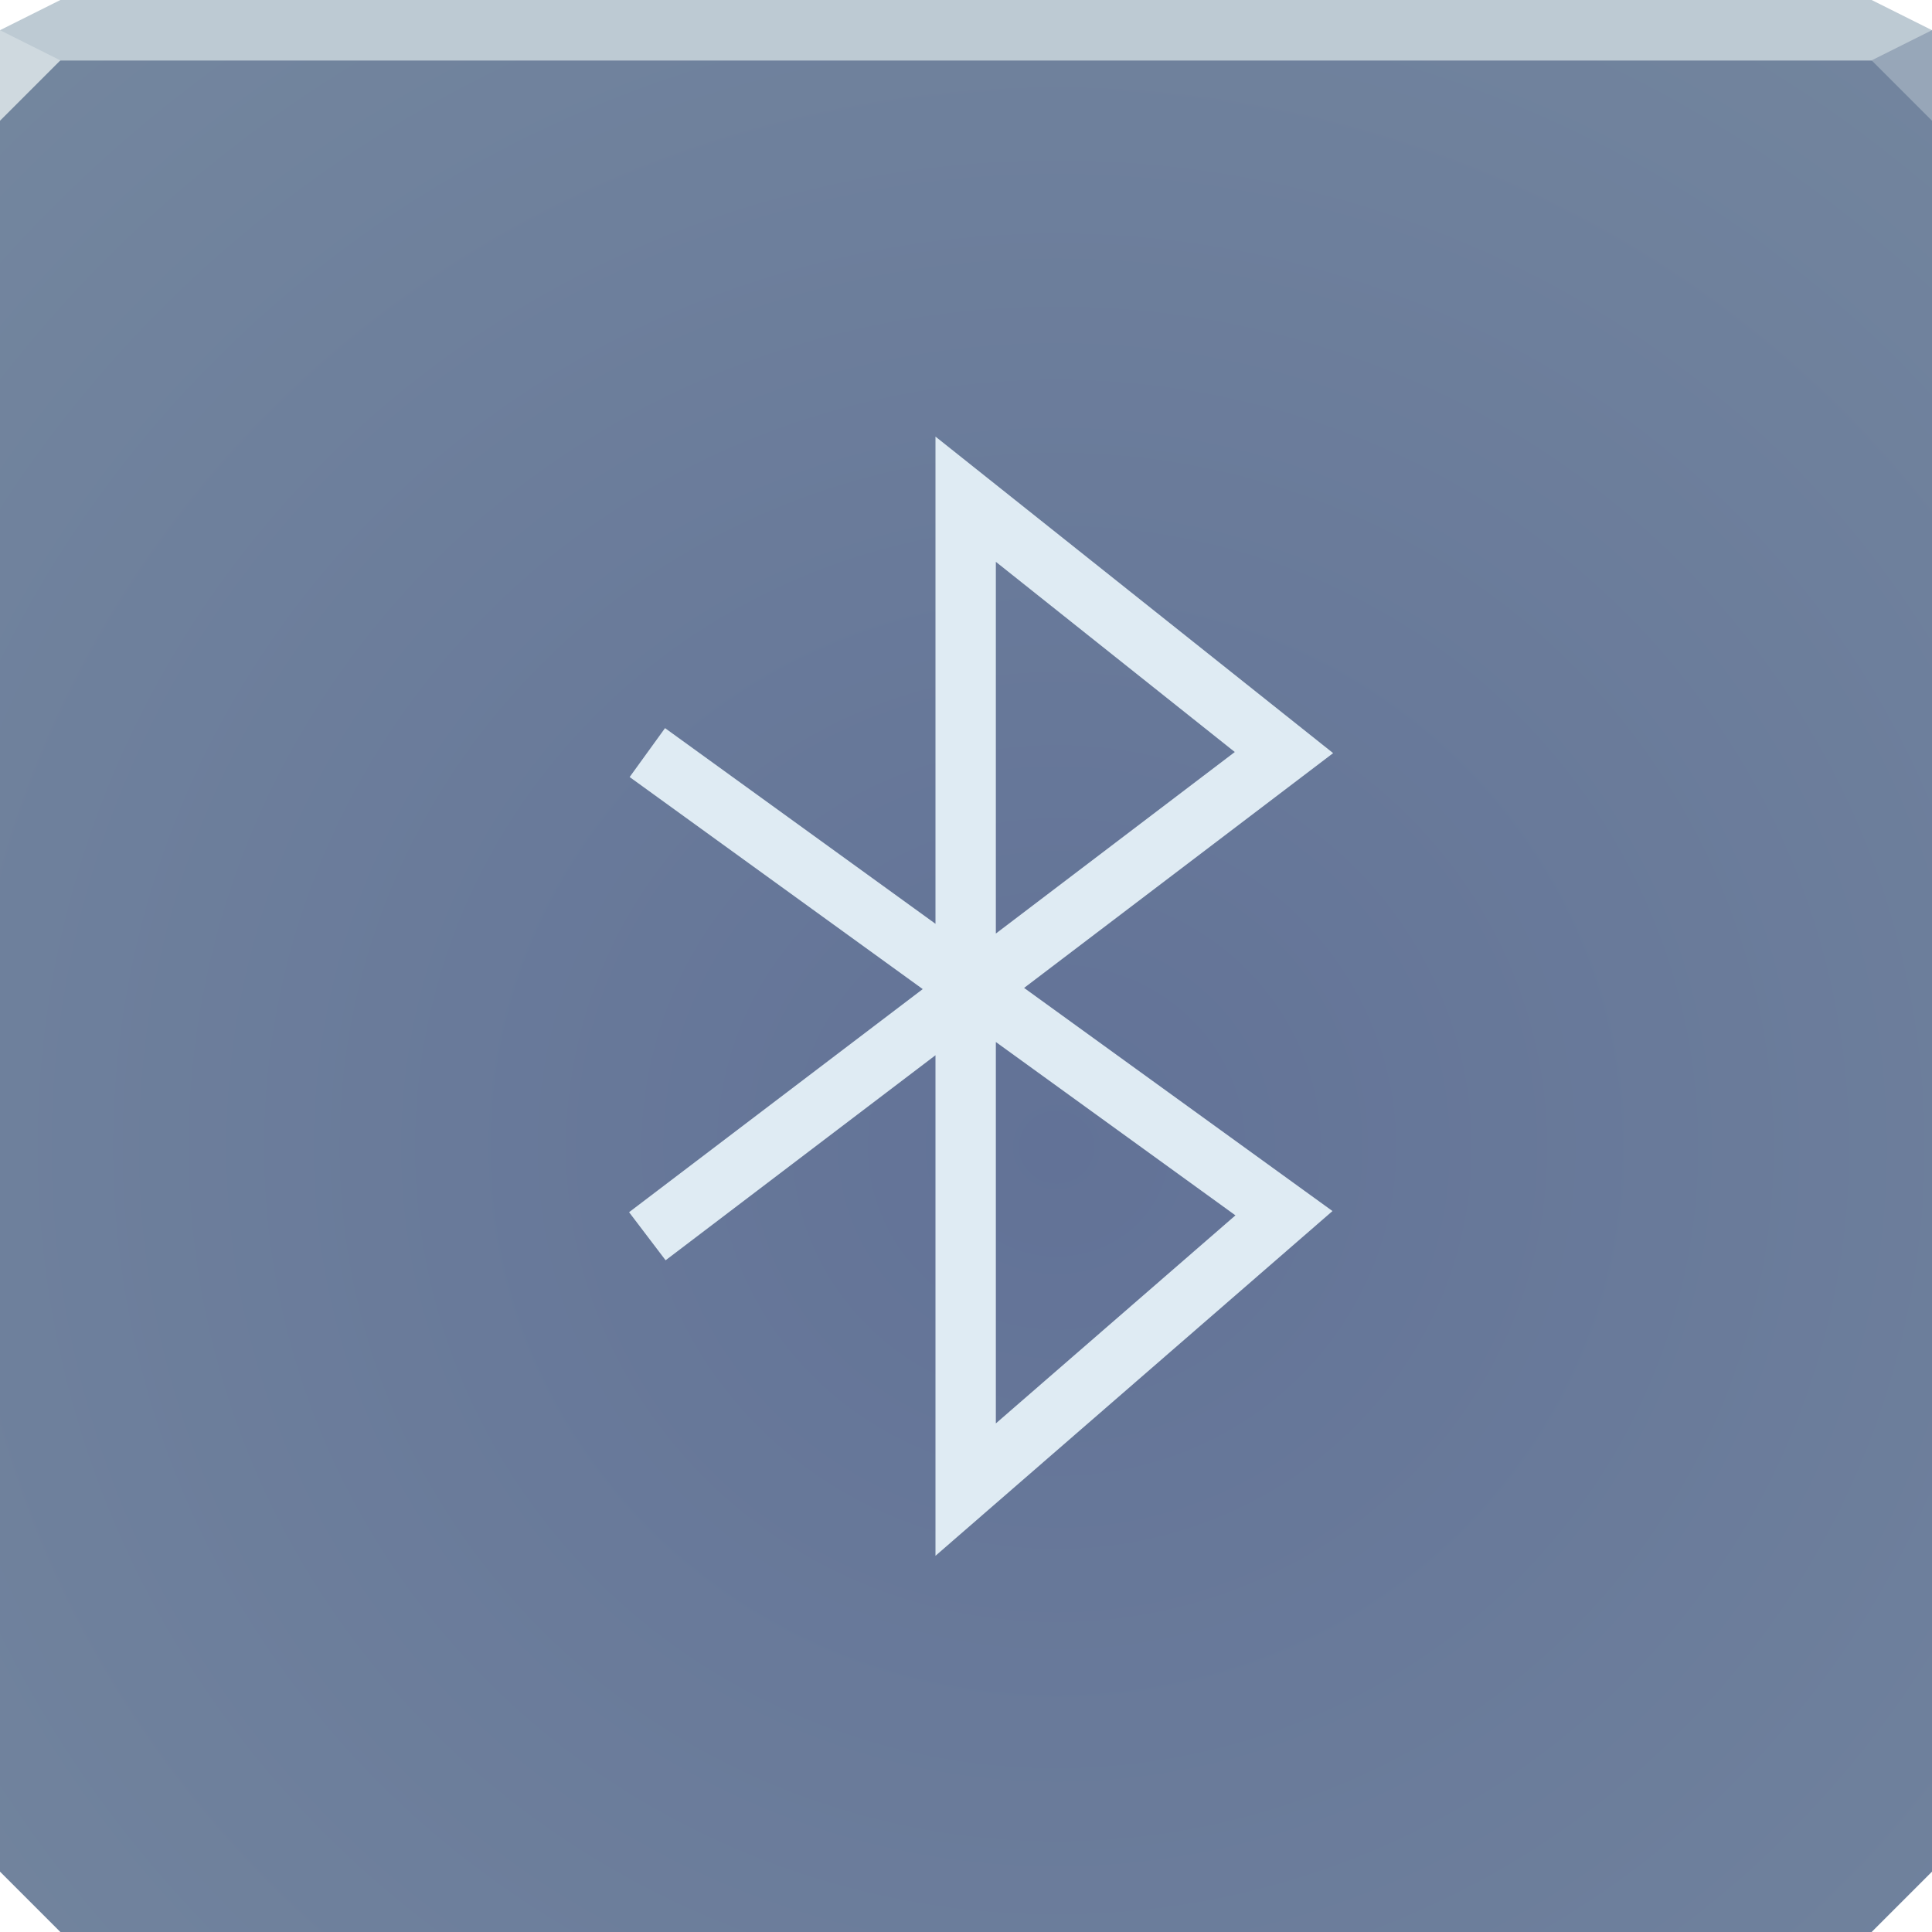
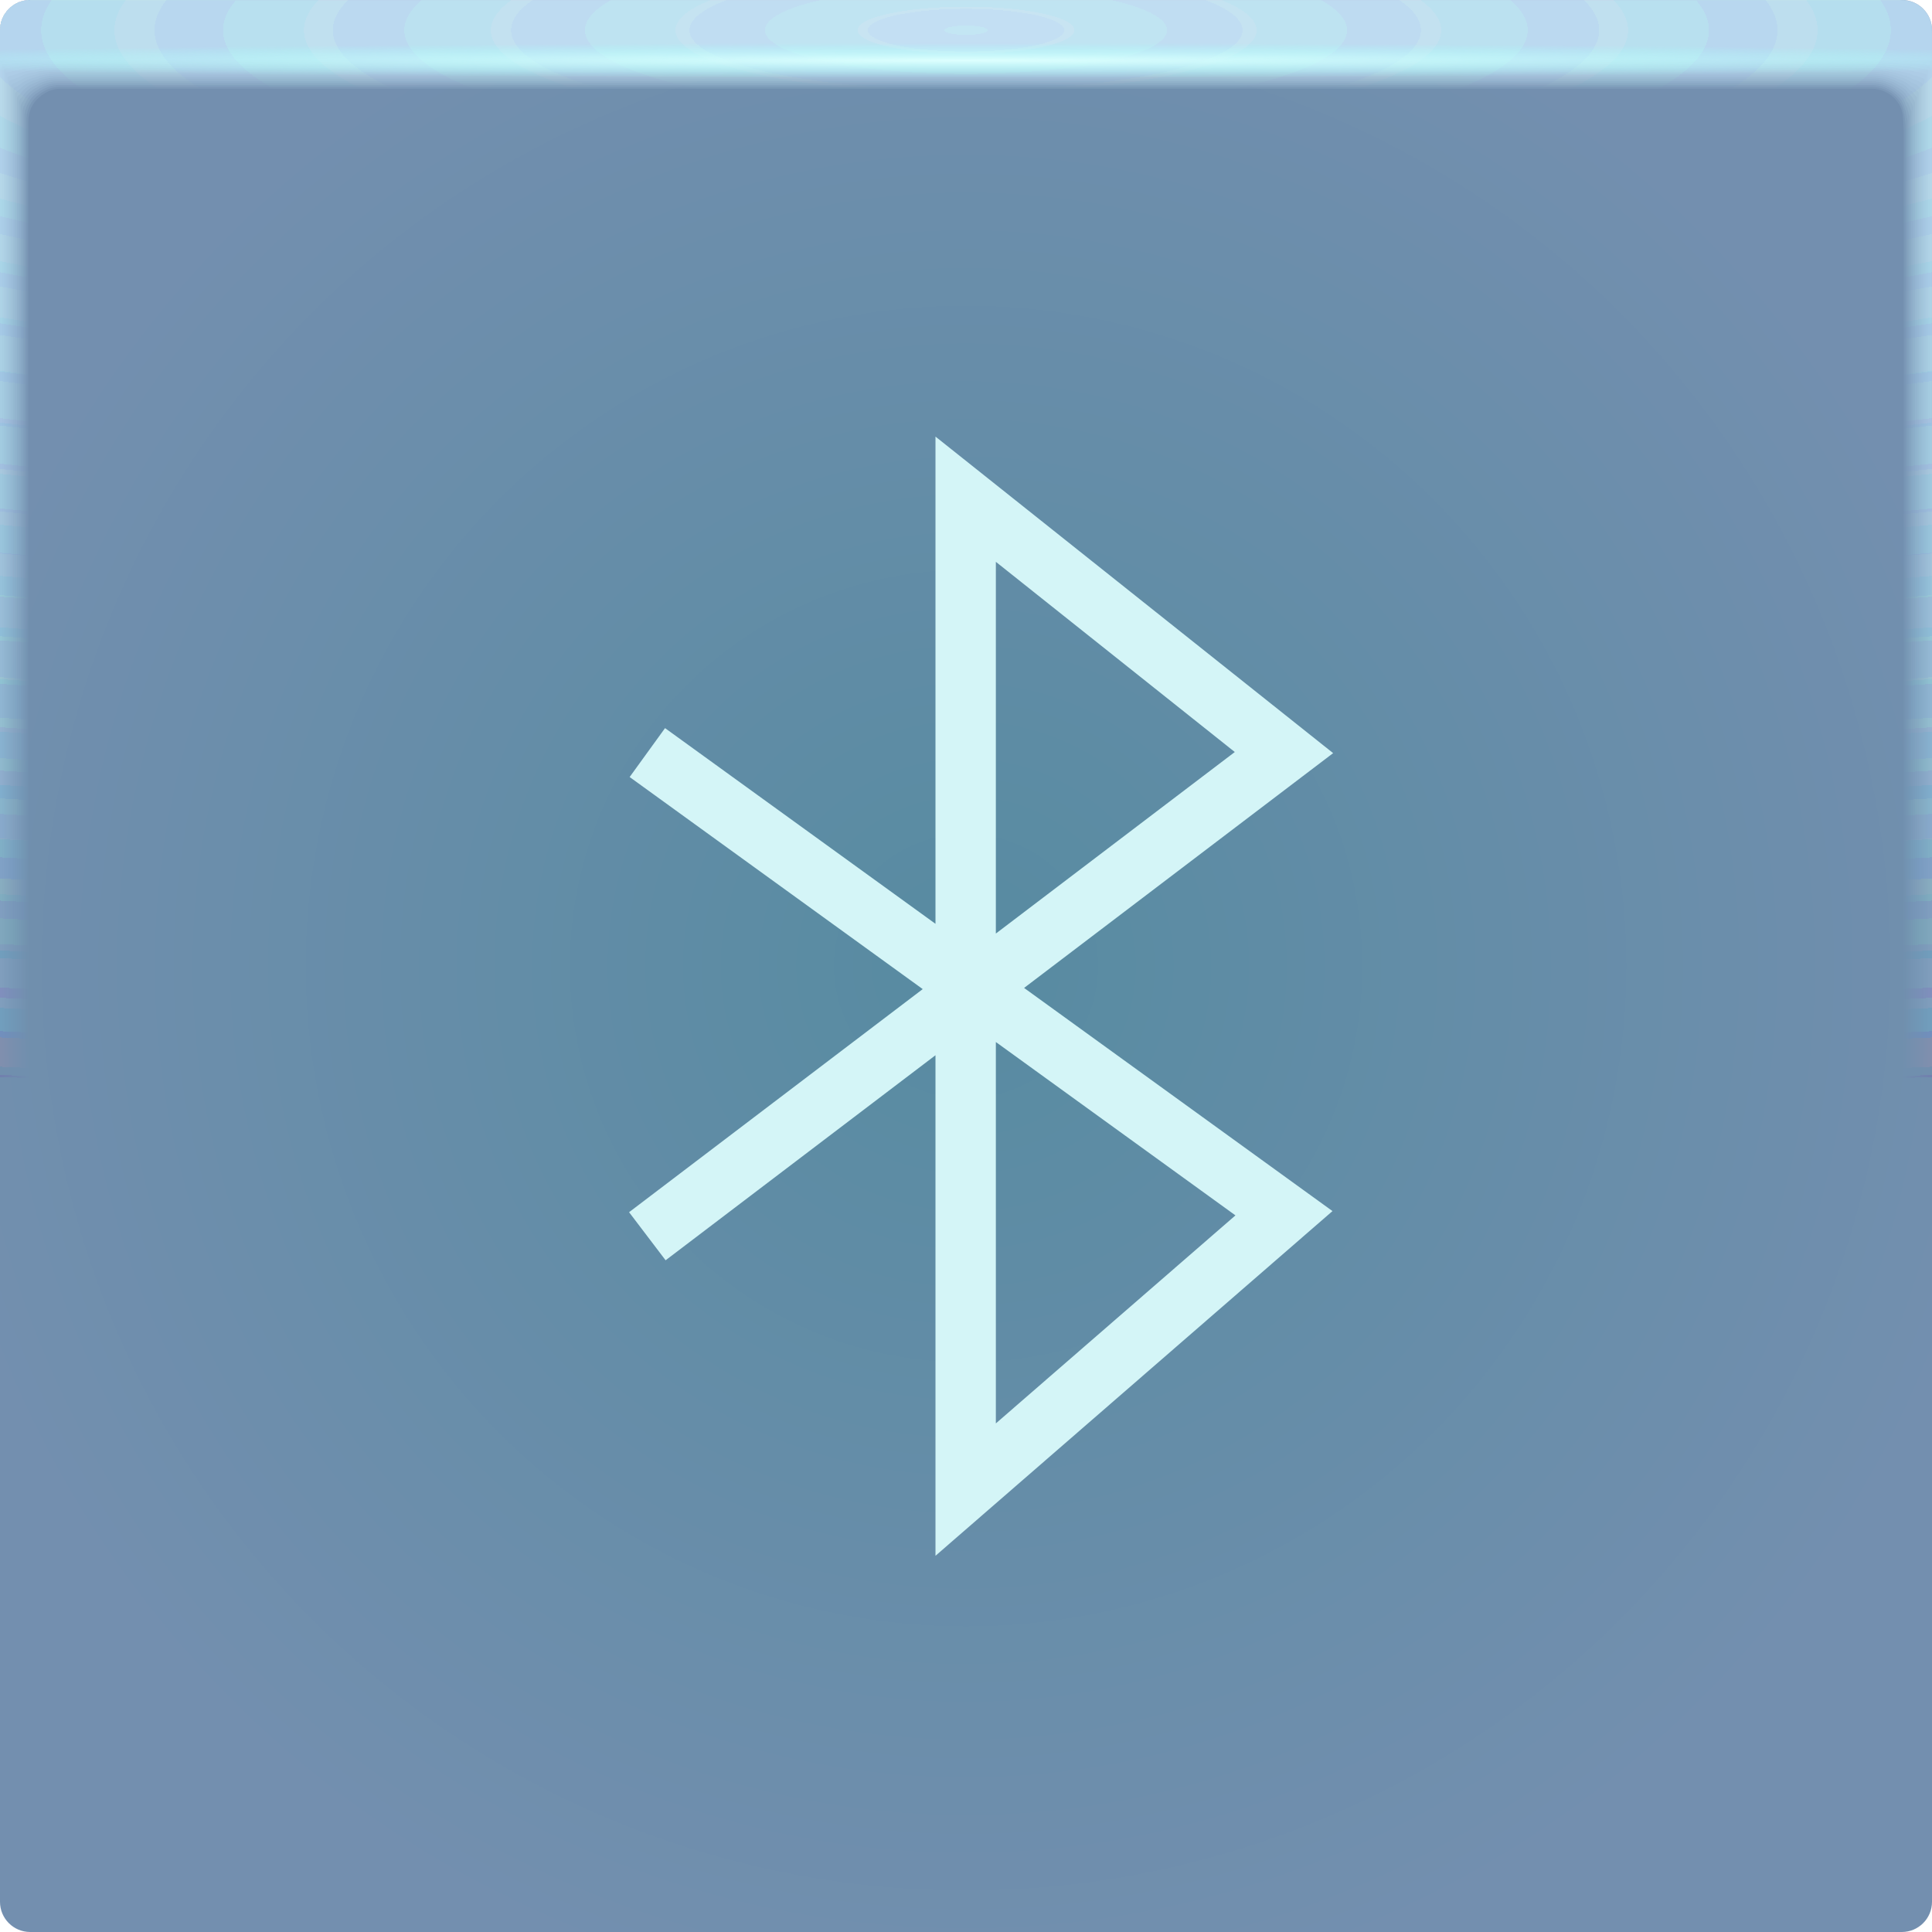
- <svg xmlns="http://www.w3.org/2000/svg" width="64" height="64" version="1.1">
+ <svg xmlns="http://www.w3.org/2000/svg" xmlns:xlink="http://www.w3.org/1999/xlink" width="64" height="64">
  <defs>
-     <radialGradient id="a" cx="34.582" cy="36.003" r="32" gradientTransform="matrix(1.7188 0 0 1.665 -24.438 -21.946)" gradientUnits="userSpaceOnUse">
-       <stop stop-color="#627297" offset="0" />
-       <stop stop-color="#75889f" offset="1" />
+     <radialGradient id="b" cx="32" cy="32" r="32" gradientTransform="translate(-3 -3) scale(1.0938)" gradientUnits="userSpaceOnUse">
+       <stop stop-color="#578ba1" offset="0" />
+       <stop stop-color="#738faf" offset="1" />
    </radialGradient>
+     <radialGradient id="c" cx="35.574" cy="1.019" r="32" gradientTransform="matrix(0 1.1252 -5.1753 0 37.271 -39.029)" gradientUnits="userSpaceOnUse" xlink:href="#a" />
+     <radialGradient id="d" cx="35.574" cy="1.036" r="32" gradientTransform="matrix(0 1.1252 -5.1753 0 37.363 -39.029)" gradientUnits="userSpaceOnUse" xlink:href="#a" />
+     <radialGradient id="e" cx="35.574" cy="1.055" r="32" gradientTransform="matrix(0 1.1252 -5.1753 0 37.458 -39.029)" gradientUnits="userSpaceOnUse" xlink:href="#a" />
+     <radialGradient id="f" cx="35.574" cy="1.071" r="32" gradientTransform="matrix(0 1.1252 -5.1753 0 37.544 -39.029)" gradientUnits="userSpaceOnUse" xlink:href="#a" />
+     <radialGradient id="g" cx="35.574" cy="1.091" r="32" gradientTransform="matrix(0 1.1252 -5.1753 0 37.648 -39.029)" gradientUnits="userSpaceOnUse" xlink:href="#a" />
+     <radialGradient id="h" cx="35.574" cy="1.113" r="32" gradientTransform="matrix(0 1.1252 -5.1753 0 37.758 -39.029)" gradientUnits="userSpaceOnUse" xlink:href="#a" />
+     <radialGradient id="i" cx="35.574" cy="1.135" r="32" gradientTransform="matrix(0 1.1252 -5.1753 0 37.875 -39.029)" gradientUnits="userSpaceOnUse" xlink:href="#a" />
+     <radialGradient id="j" cx="35.574" cy="1.159" r="32" gradientTransform="matrix(0 1.1252 -5.1753 0 38 -39.029)" gradientUnits="userSpaceOnUse" xlink:href="#a" />
+     <radialGradient id="k" cx="35.574" cy="1.18" r="32" gradientTransform="matrix(0 1.1252 -5.1753 0 38.107 -39.029)" gradientUnits="userSpaceOnUse" xlink:href="#a" />
+     <radialGradient id="l" cx="35.574" cy="1.208" r="32" gradientTransform="matrix(0 1.1252 -5.1753 0 38.252 -39.029)" gradientUnits="userSpaceOnUse" xlink:href="#a" />
+     <radialGradient id="m" cx="35.574" cy="1.239" r="32" gradientTransform="matrix(0 1.1252 -5.1753 0 38.411 -39.029)" gradientUnits="userSpaceOnUse" xlink:href="#a" />
+     <radialGradient id="n" cx="35.574" cy="1.273" r="32" gradientTransform="matrix(0 1.1252 -5.1753 0 38.587 -39.029)" gradientUnits="userSpaceOnUse" xlink:href="#a" />
+     <radialGradient id="o" cx="35.574" cy="1.304" r="32" gradientTransform="matrix(0 1.1252 -5.1753 0 38.75 -39.029)" gradientUnits="userSpaceOnUse" xlink:href="#a" />
+     <radialGradient id="p" cx="35.574" cy="1.346" r="32" gradientTransform="matrix(0 1.1252 -5.1753 0 38.966 -39.029)" gradientUnits="userSpaceOnUse" xlink:href="#a" />
+     <radialGradient id="q" cx="35.574" cy="1.393" r="32" gradientTransform="matrix(0 1.1252 -5.1753 0 39.208 -39.029)" gradientUnits="userSpaceOnUse" xlink:href="#a" />
+     <radialGradient id="r" cx="35.574" cy="1.439" r="32" gradientTransform="matrix(0 1.1252 -5.1753 0 39.446 -39.029)" gradientUnits="userSpaceOnUse" xlink:href="#a" />
+     <radialGradient id="s" cx="36.463" cy="1.498" r="32" gradientTransform="matrix(0 .01804 -1.2755 0 33.91 1.341)" gradientUnits="userSpaceOnUse">
+       <stop stop-color="#defffe" offset="0" />
+       <stop stop-color="#a0fffc" stop-opacity="0" offset="1" />
+     </radialGradient>
+     <linearGradient id="a">
+       <stop stop-color="#d2f2ff" stop-opacity=".11" offset="0" />
+       <stop stop-color="#a7e6ff" stop-opacity="0" offset="1" />
+     </linearGradient>
  </defs>
-   <path d="m0 2v60l2 2h60l2-2v-60z" color="#000000" fill="url(#a)" />
-   <path d="m2 0-2 1v1h64v-1l-2-1z" color="#000000" fill="#bdcad3" />
-   <path d="m0 1v3l2-2z" fill="#cfd9df" />
-   <path d="m64 4-2-2 2-1z" fill="#97a6b8" fill-opacity=".992" />
-   <path d="m21.444 40.952 21.089-16.022-10.544-8.393v32.808l10.544-9.156-21.089-15.259" fill="none" stroke="#dfebf3" stroke-width="2" style="paint-order:normal" />
+   <rect width="64" height="64" rx="1" ry="1" fill="url(#b)" paint-order="fill markers stroke" />
+   <path d="M1 0C.446 0 0 .446 0 1v62-.224V63 2h1.752c19.15.002 39.445 0 60.213 0H64v61-.334V63 1a.998.998 0 0 0-1-1z" fill="url(#c)" transform="translate(0 .002)" />
+   <path d="M1 0a.998.998 0 0 0-1 1.006v61.98-.197c0-.277.004-.184.01.246.012.016.03-.297.052-.897v-60c.072-.009.133-.013.185-.013.29-.016.357-.032.774-.044.246-.011.496-.019.747-.019 19.183.002 39.392 0 60.2 0 .346 0 .689.012 1.023.03.268.01.389.02.52.033.106 0 .22.01.427.028v59.744c.027.754.05 1.148.059 1.123l.003-.334v.286V1.21c0-.143 0-.22-.002-.224A.996.996 0 0 0 62.986 0H1" fill="url(#d)" transform="translate(0 .002)" />
+   <path d="M1 0a.998.998 0 0 0-1 1.006v61.966-.169c0-.245.008-.145.021.266.022.034.06-.247.104-.807V2.274a.744.744 0 0 1 .173-.025c.27-.031.341-.064.743-.088.242-.022.492-.037.742-.037 19.217.002 39.34 0 60.187 0 .347 0 .69.024 1.013.06.256.02.372.042.494.065.1 0 .206.02.398.057v59.731c.055.703.102 1.052.119 1.003.004-.154.006-.265.006-.333v.237V1.196c0-.139 0-.215-.003-.224A.994.994 0 0 0 63.19.02a1.025 1.025 0 0 0-.217-.02H1" fill="url(#e)" transform="translate(0 .002)" />
+   <path d="M1 0a.998.998 0 0 0-1 1.005v61.953-.14c0-.213.012-.107.031.287.034.05.091-.198.156-.718V2.413a.45.45 0 0 1 .16-.037c.252-.048.327-.097.715-.132.238-.034.487-.056.737-.056 19.25.002 39.286 0 60.173 0 .348 0 .688.036 1.001.09.244.029.356.062.47.098.091 0 .19.03.37.085v59.718c.082.653.151.957.176.884.007-.152.01-.262.01-.333v.188V1.184c0-.135 0-.21-.004-.224a.992.992 0 0 0-.819-.94 1.041 1.041 0 0 0-.217-.018H.999" fill="url(#f)" transform="translate(0 .002)" />
+   <path d="M1 0a.998.998 0 0 0-1 1.005v61.939-.113c0-.18.015-.068.042.308.045.067.121-.149.208-.629V2.55a.312.312 0 0 1 .148-.05c.232-.063.311-.128.684-.176.234-.044.483-.074.732-.074 19.284.002 39.234 0 60.16 0 .35 0 .689.048.991.12.232.039.34.083.444.13.085 0 .176.04.341.114v59.704c.11.603.203.862.236.764a5.23 5.23 0 0 0 .014-.333v.14V1.168c0-.13-.002-.206-.006-.224a.991.991 0 0 0-.83-.927 1.066 1.066 0 0 0-.22-.017H1" fill="url(#g)" transform="translate(0 .002)" />
+   <path d="M1 0a.998.998 0 0 0-1 1.004V62.93v-.084c0-.148.02-.029.052.328.056.084.152-.099.26-.539V2.686c.053-.04.097-.061.136-.061.212-.08.297-.16.655-.22.23-.056.477-.093.727-.093 19.317.002 39.18 0 60.147 0 .35 0 .688.06.98.151.22.047.322.102.418.162.078 0 .162.049.313.142v59.69c.137.553.253.767.295.645A4.73 4.73 0 0 0 64 62.77v.09V1.155c0-.126-.002-.202-.007-.224a.99.99 0 0 0-.843-.914A1.099 1.099 0 0 0 62.932 0H1" fill="url(#h)" transform="translate(0 .002)" />
+   <path d="M1 0a.998.998 0 0 0-1 1.004v61.912-.056c0-.117.023.01.063.349.067.1.182-.05.312-.45V2.824c.048-.049.088-.074.123-.074.193-.095.282-.192.626-.264.225-.067.472-.11.721-.11h60.133c.352 0 .688.071.97.18a.944.944 0 0 1 .393.194c.07 0 .147.059.284.17V62.6c.164.502.304.671.354.524.014-.14.02-.25.02-.331v.042V1.14c0-.121-.002-.197-.009-.224a.99.99 0 0 0-.854-.902A1.142 1.142 0 0 0 62.918 0H1" fill="url(#i)" transform="translate(0 .002)" />
+   <path d="M1 0a.998.998 0 0 0-1 1.004v61.898-.029c0-.084.027.049.073.37.079.117.212 0 .365-.36V2.96c.043-.057.079-.086.11-.086.174-.112.267-.225.596-.309a2.19 2.19 0 0 1 .717-.129c19.385.002 39.075 0 60.12 0 .353 0 .687.084.958.211a.81.81 0 0 1 .368.227c.063 0 .132.068.256.199v59.665c.192.452.354.576.413.404a3.11 3.11 0 0 0 .024-.33V1.125c0-.117-.004-.193-.01-.224a.99.99 0 0 0-.868-.89A1.198 1.198 0 0 0 62.905 0H1" fill="url(#j)" transform="translate(0 .002)" />
+   <path d="M1 0a.998.998 0 0 0-1 1.003v61.885c0-.052.03.087.084.39.09.135.242.05.416-.27V3.097C.538 3.034.57 3 .599 3c.154-.127.251-.257.566-.352.217-.089.463-.148.711-.148 19.418.002 39.022 0 60.107 0 .355 0 .687.096.947.242a.723.723 0 0 1 .343.258c.056 0 .118.079.227.227v59.651c.22.402.406.482.473.285.018-.132.027-.243.027-.33V1.112c0-.113-.004-.188-.012-.224a.99.99 0 0 0-.879-.877A1.273 1.273 0 0 0 62.891 0H1.001" fill="url(#k)" transform="translate(0 .002)" />
+   <path d="M1 0a.998.998 0 0 0-1 1.003v61.899c0-.02.035.126.094.41.101.152.273.1.468-.18V3.235c.034-.073.062-.11.087-.11.135-.143.236-.29.536-.397.213-.1.459-.166.707-.166 19.452.002 38.969 0 60.093 0 .356 0 .687.108.936.272a.678.678 0 0 1 .317.29c.05 0 .103.089.2.256v59.64c.246.352.455.386.531.165.02-.128.03-.239.03-.33V1.1c0-.108-.004-.184-.013-.224a.99.99 0 0 0-.891-.864 1.376 1.376 0 0 0-.218-.01H1" fill="url(#l)" transform="translate(0 .002)" />
+   <path d="M1 0a.998.998 0 0 0-1 1.002v61.913c0 .013.039.165.105.432.112.168.303.148.52-.092V3.373c.029-.081.053-.123.074-.123.116-.159.222-.321.507-.44a1.52 1.52 0 0 1 .701-.185c19.486.002 38.916 0 60.08 0 .357 0 .687.12.925.302a.66.66 0 0 1 .292.323c.043 0 .089.098.171.284V63.16c.275.302.507.29.591.046.022-.125.034-.236.034-.33V1.085c0-.104-.005-.18-.016-.224a.99.99 0 0 0-.903-.852 1.514 1.514 0 0 0-.218-.008H1" fill="url(#m)" transform="translate(0 .002)" />
+   <path d="M1 0a.998.998 0 0 0-1 1.002V62.93c0 .045.042.203.115.453.123.184.333.197.572-.003V3.51c.024-.089.045-.135.062-.135.097-.174.207-.353.478-.484.204-.122.448-.203.696-.203 19.519.002 38.863 0 60.067 0a1.4 1.4 0 0 1 .914.332c.15.103.224.225.267.355.035 0 .073.108.142.313V63.3c.302.251.557.196.65-.074a1.7 1.7 0 0 0 .037-.33V1.071c0-.1-.006-.175-.017-.224a.99.99 0 0 0-.915-.84A1.712 1.712 0 0 0 62.85 0H1" fill="url(#n)" transform="translate(0 .002)" />
+   <path d="M1 0a.998.998 0 0 0-1 1.002v61.942c0 .077.046.242.126.473.134.201.363.246.624.086V3.647C.77 3.55.785 3.5.8 3.5a.981.981 0 0 1 .447-.529c.2-.133.444-.221.691-.221 19.553.002 38.811 0 60.053 0 .36 0 .686.144.903.362a.688.688 0 0 1 .242.388c.028 0 .059.118.114.341v59.598c.33.2.608.1.709-.194.026-.117.04-.228.04-.329V1.056c0-.095-.006-.17-.018-.224a.991.991 0 0 0-.927-.827A2.015 2.015 0 0 0 62.836 0H1" fill="url(#o)" transform="translate(0 .002)" />
+   <path d="M1 0a.998.998 0 0 0-1 1.001v61.956c0 .11.05.281.136.494.146.218.394.296.677.176V3.784c.014-.105.026-.16.036-.16a.967.967 0 0 1 .419-.572c.196-.144.439-.24.686-.24 19.586.002 38.758 0 60.04 0 .36 0 .685.156.892.392a.73.73 0 0 1 .216.42c.021 0 .044.128.086.37v59.585c.356.15.658.005.768-.314.029-.114.044-.224.044-.328V1.042c0-.09-.007-.166-.02-.224a.992.992 0 0 0-.94-.814 2.524 2.524 0 0 0-.217-.005H1" fill="url(#p)" transform="translate(0 .002)" />
+   <path d="M1 0a.998.998 0 0 0-1 1v61.972c0 .142.054.32.147.515a.643.643 0 0 0 .728.265V3.922c.01-.114.018-.172.025-.172a.97.97 0 0 1 .389-.617c.192-.155.434-.258.68-.258 19.62.002 38.705 0 60.027 0 .362 0 .686.168.882.422a.794.794 0 0 1 .19.453c.015 0 .03.137.057.398V63.72c.385.1.71-.09.828-.434.03-.11.047-.22.047-.328V1.028c0-.086-.007-.161-.021-.224a.994.994 0 0 0-.951-.802A3.563 3.563 0 0 0 62.809 0H1" fill="url(#q)" transform="translate(0 .002)" />
+   <path d="M1 0a.998.998 0 0 0-1 1v61.986c0 .174.058.358.157.535a.802.802 0 0 0 .78.355V4.06c.005-.122.01-.185.013-.185a.987.987 0 0 1 .36-.66c.187-.166.429-.277.675-.277 19.653.002 38.652 0 60.013 0 .363 0 .685.18.87.452a.876.876 0 0 1 .166.485c.007 0 .015.147.028.427V63.86c.412.05.76-.186.887-.553a1.1 1.1 0 0 0 .05-.328V1.014A.996.996 0 0 0 63.014 0a6.67 6.67 0 0 0-.219 0H1" fill="url(#r)" transform="translate(0 .002)" />
+   <path d="M1 0a.998.998 0 0 0-1 1v2h64V1.002a.998.998 0 0 0-1-1H1z" fill="url(#s)" transform="translate(0 .002)" />
+   <path d="M21.444 40.952 42.533 24.93l-10.544-8.393v32.808l10.544-9.155-21.089-15.26" fill="none" stroke="#d4f5f7" stroke-width="2" />
</svg>
